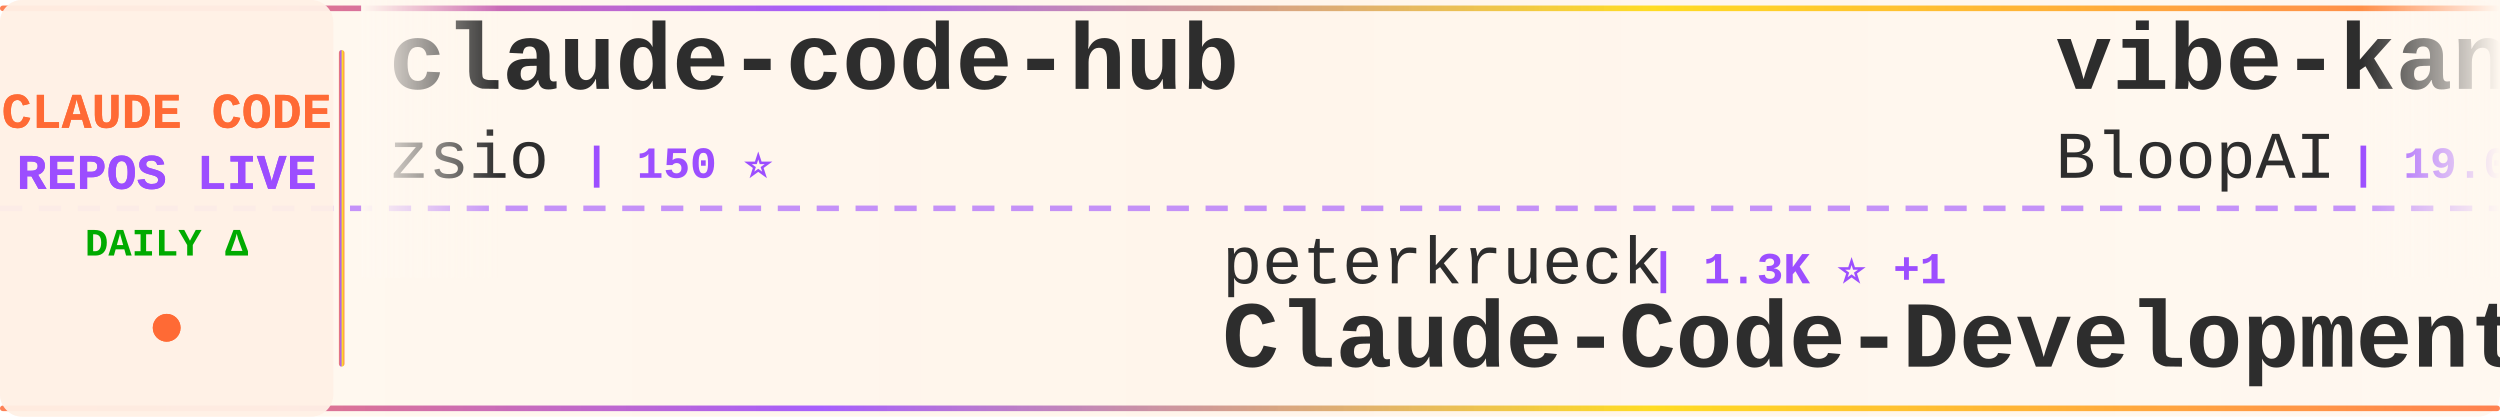
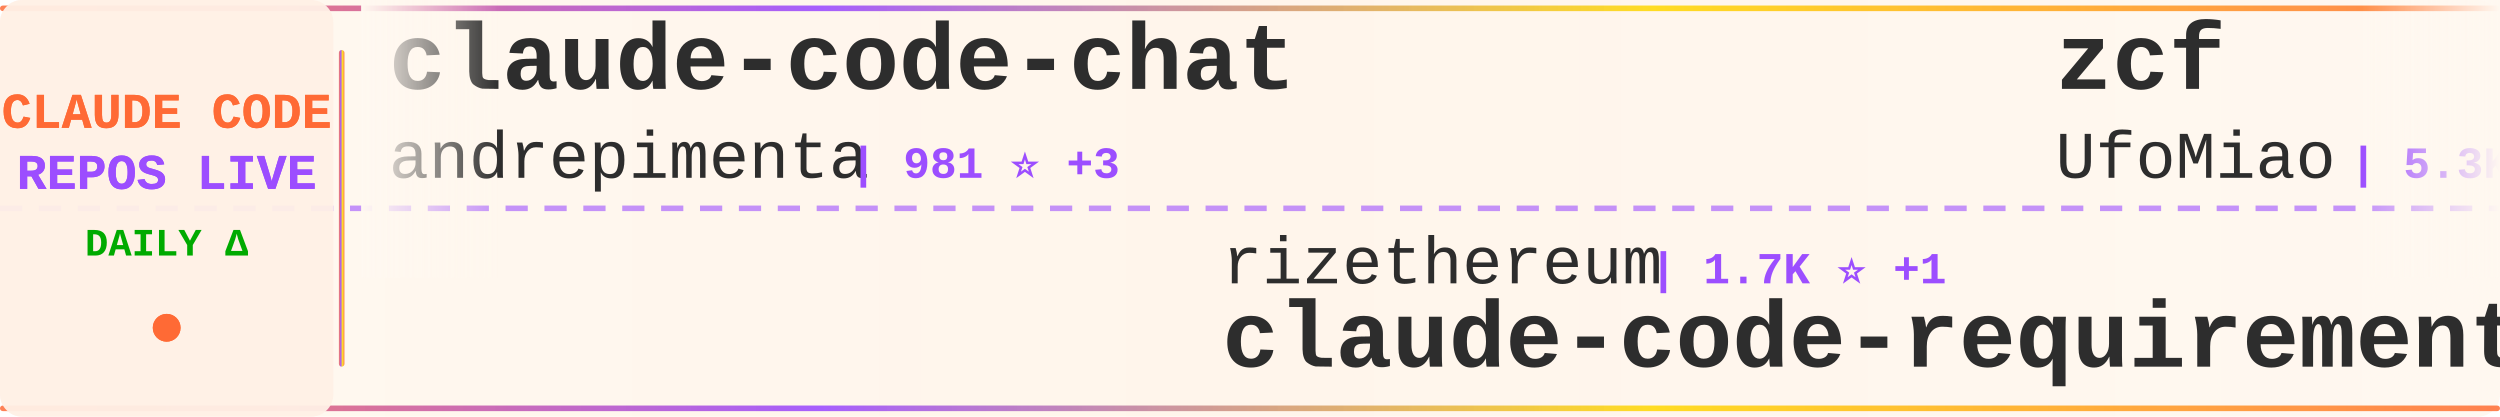
<svg xmlns="http://www.w3.org/2000/svg" width="900" height="150">
  <defs>
    <linearGradient id="tickerBg" x1="0%" y1="0%" x2="100%" y2="0%">
      <stop offset="0%" style="stop-color:#fff8f0;stop-opacity:0.98" />
      <stop offset="50%" style="stop-color:#fff5eb;stop-opacity:1" />
      <stop offset="100%" style="stop-color:#fff8f0;stop-opacity:0.98" />
    </linearGradient>
    <linearGradient id="borderGrad" x1="0%" y1="0%" x2="100%" y2="0%">
      <stop offset="0%" style="stop-color:#FF6B35;stop-opacity:0.85">
        <animate attributeName="stop-opacity" values="0.85;1;0.85" dur="2s" repeatCount="indefinite" />
      </stop>
      <stop offset="33%" style="stop-color:#9C4EFF;stop-opacity:0.9">
        <animate attributeName="stop-opacity" values="0.9;1;0.9" dur="2.2s" repeatCount="indefinite" />
      </stop>
      <stop offset="66%" style="stop-color:#FFD700;stop-opacity:0.85">
        <animate attributeName="stop-opacity" values="0.85;1;0.85" dur="1.8s" repeatCount="indefinite" />
      </stop>
      <stop offset="100%" style="stop-color:#FF6B35;stop-opacity:0.85">
        <animate attributeName="stop-opacity" values="0.85;1;0.85" dur="2s" repeatCount="indefinite" />
      </stop>
    </linearGradient>
    <filter id="textGlow">
      <feGaussianBlur stdDeviation="0.15" result="coloredBlur" />
      <feMerge>
        <feMergeNode in="coloredBlur" />
        <feMergeNode in="SourceGraphic" />
      </feMerge>
    </filter>
    <filter id="metricGlow">
      <feGaussianBlur stdDeviation="0.2" result="coloredBlur" />
      <feMerge>
        <feMergeNode in="coloredBlur" />
        <feMergeNode in="SourceGraphic" />
      </feMerge>
    </filter>
    <linearGradient id="leftFade" x1="0%" y1="0%" x2="100%" y2="0%">
      <stop offset="0%" style="stop-color:#fff8f0;stop-opacity:1" />
      <stop offset="100%" style="stop-color:#fff8f0;stop-opacity:0" />
    </linearGradient>
    <linearGradient id="rightFade" x1="0%" y1="0%" x2="100%" y2="0%">
      <stop offset="0%" style="stop-color:#fff8f0;stop-opacity:0" />
      <stop offset="100%" style="stop-color:#fff8f0;stop-opacity:1" />
    </linearGradient>
  </defs>
  <rect width="900" height="150" fill="url(#tickerBg)" rx="8" />
  <rect x="0" y="2" width="900" height="2" fill="url(#borderGrad)" rx="1" />
  <rect x="0" y="146" width="900" height="2" fill="url(#borderGrad)" rx="1" />
  <line x1="0" y1="75" x2="900" y2="75" stroke="#9C4EFF" stroke-width="2" stroke-dasharray="8 6" opacity="0.6" />
  <rect x="0" y="0" width="120" height="150" fill="#fff0e6" opacity="0.95" rx="8" />
  <text x="60" y="46" font-family="'Courier New', monospace" font-size="18" font-weight="bold" fill="#FF6B35" text-anchor="middle" filter="url(#textGlow)">
    CLAUDE CODE
  </text>
  <text x="60" y="68" font-family="'Courier New', monospace" font-size="18" font-weight="bold" fill="#9C4EFF" text-anchor="middle" filter="url(#textGlow)">
    REPOS LIVE
  </text>
  <text x="60" y="92" font-family="'Courier New', monospace" font-size="14" font-weight="bold" fill="#00aa00" text-anchor="middle">
    DAILY Δ
  </text>
  <circle cx="60" cy="118" r="5" fill="#FF6B35" filter="url(#metricGlow)">
    <animate attributeName="r" values="4;6;4" dur="1.5s" repeatCount="indefinite" />
    <animate attributeName="opacity" values="0.6;1;0.6" dur="1.5s" repeatCount="indefinite" />
  </circle>
  <rect x="122" y="18" width="2" height="114" fill="url(#borderGrad)" rx="1" />
  <clipPath id="tickerClip">
    <rect x="130" y="0" width="770" height="150" />
  </clipPath>
  <g clip-path="url(#tickerClip)">
    <g id="tickerItems">
      <animateTransform attributeName="transform" attributeType="XML" type="translate" from="0 0" to="-3000 0" dur="54s" repeatCount="indefinite" />
      <g transform="translate(0, 0)">
-         <text x="140" y="32" font-family="'Courier New', monospace" font-size="34" font-weight="bold" fill="#2d2d2d">claude-code-hub</text>
-         <text x="140" y="64" font-family="'Courier New', monospace" font-size="24" font-weight="normal" fill="#2d2d2d" opacity="1.0">zsio</text>
-         <text x="210" y="64" font-family="'Courier New', monospace" font-size="16" font-weight="bold" fill="#9C4EFF"> | 150 ⭐</text>
+         <text x="140" y="32" font-family="'Courier New', monospace" font-size="34" font-weight="bold" fill="#2d2d2d">claude-code-chat</text>
+         <text x="140" y="64" font-family="'Courier New', monospace" font-size="24" font-weight="normal" fill="#2d2d2d" opacity="1.0">andrepimenta</text>
+         <text x="306" y="64" font-family="'Courier New', monospace" font-size="16" font-weight="bold" fill="#9C4EFF"> | 981 ⭐ +3</text>
      </g>
      <g transform="translate(300, 0)">
-         <text x="140" y="102" font-family="'Courier New', monospace" font-size="24" font-weight="normal" fill="#2d2d2d" opacity="1.0">peterkrueck</text>
-         <text x="294" y="102" font-family="'Courier New', monospace" font-size="16" font-weight="bold" fill="#9C4EFF"> | 1.3K ⭐ +1</text>
-         <text x="140" y="132" font-family="'Courier New', monospace" font-size="34" font-weight="bold" fill="#2d2d2d">Claude-Code-Development-...</text>
+         <text x="140" y="102" font-family="'Courier New', monospace" font-size="24" font-weight="normal" fill="#2d2d2d" opacity="1.0">rizethereum</text>
+         <text x="294" y="102" font-family="'Courier New', monospace" font-size="16" font-weight="bold" fill="#9C4EFF"> | 1.7K ⭐ +1</text>
+         <text x="140" y="132" font-family="'Courier New', monospace" font-size="34" font-weight="bold" fill="#2d2d2d">claude-code-requirements...</text>
      </g>
      <g transform="translate(600, 0)">
-         <text x="140" y="32" font-family="'Courier New', monospace" font-size="34" font-weight="bold" fill="#2d2d2d">vibe-kanban</text>
-         <text x="140" y="64" font-family="'Courier New', monospace" font-size="24" font-weight="normal" fill="#2d2d2d" opacity="1.0">BloopAI</text>
-         <text x="246" y="64" font-family="'Courier New', monospace" font-size="16" font-weight="bold" fill="#9C4EFF"> | 19.0K ⭐ +200</text>
+         <text x="140" y="32" font-family="'Courier New', monospace" font-size="34" font-weight="bold" fill="#2d2d2d">zcf</text>
+         <text x="140" y="64" font-family="'Courier New', monospace" font-size="24" font-weight="normal" fill="#2d2d2d" opacity="1.0">UfoMiao</text>
+         <text x="246" y="64" font-family="'Courier New', monospace" font-size="16" font-weight="bold" fill="#9C4EFF"> | 5.3K ⭐ +10</text>
      </g>
      <g transform="translate(900, 0)">
-         <text x="140" y="102" font-family="'Courier New', monospace" font-size="24" font-weight="normal" fill="#2d2d2d" opacity="1.0">ericbuess</text>
-         <text x="270" y="102" font-family="'Courier New', monospace" font-size="16" font-weight="bold" fill="#9C4EFF"> | 639 ⭐ +6</text>
-         <text x="140" y="132" font-family="'Courier New', monospace" font-size="34" font-weight="bold" fill="#2d2d2d">claude-code-docs</text>
+         <text x="140" y="102" font-family="'Courier New', monospace" font-size="24" font-weight="normal" fill="#2d2d2d" opacity="1.0">d-kimuson</text>
+         <text x="270" y="102" font-family="'Courier New', monospace" font-size="16" font-weight="bold" fill="#9C4EFF"> | 819 ⭐ +3</text>
+         <text x="140" y="132" font-family="'Courier New', monospace" font-size="34" font-weight="bold" fill="#2d2d2d">claude-code-viewer</text>
      </g>
      <g transform="translate(1200, 0)">
-         <text x="140" y="32" font-family="'Courier New', monospace" font-size="34" font-weight="bold" fill="#2d2d2d">claude-plugins-official</text>
-         <text x="140" y="64" font-family="'Courier New', monospace" font-size="24" font-weight="normal" fill="#2d2d2d" opacity="1.0">anthropics</text>
-         <text x="282" y="64" font-family="'Courier New', monospace" font-size="16" font-weight="bold" fill="#9C4EFF"> | 4.9K ⭐ +81</text>
+         <text x="140" y="32" font-family="'Courier New', monospace" font-size="34" font-weight="bold" fill="#2d2d2d">claude-code-tresor</text>
+         <text x="140" y="64" font-family="'Courier New', monospace" font-size="24" font-weight="normal" fill="#2d2d2d" opacity="1.0">alirezarezvani</text>
+         <text x="330" y="64" font-family="'Courier New', monospace" font-size="16" font-weight="bold" fill="#9C4EFF"> | 457 ⭐ +5</text>
      </g>
      <g transform="translate(1500, 0)">
-         <text x="140" y="102" font-family="'Courier New', monospace" font-size="24" font-weight="normal" fill="#2d2d2d" opacity="1.0">ChrisWiles</text>
-         <text x="282" y="102" font-family="'Courier New', monospace" font-size="16" font-weight="bold" fill="#9C4EFF"> | 5.1K ⭐ +21</text>
-         <text x="140" y="132" font-family="'Courier New', monospace" font-size="34" font-weight="bold" fill="#2d2d2d">claude-code-showcase</text>
+         <text x="140" y="102" font-family="'Courier New', monospace" font-size="24" font-weight="normal" fill="#2d2d2d" opacity="1.0">anthropics</text>
+         <text x="282" y="102" font-family="'Courier New', monospace" font-size="16" font-weight="bold" fill="#9C4EFF"> | 53.8K ⭐ +1.3K</text>
+         <text x="140" y="132" font-family="'Courier New', monospace" font-size="34" font-weight="bold" fill="#2d2d2d">skills</text>
      </g>
      <g transform="translate(1800, 0)">
-         <text x="140" y="32" font-family="'Courier New', monospace" font-size="34" font-weight="bold" fill="#2d2d2d">context-engineering-intr...</text>
-         <text x="140" y="64" font-family="'Courier New', monospace" font-size="24" font-weight="normal" fill="#2d2d2d" opacity="1.0">coleam00</text>
-         <text x="258" y="64" font-family="'Courier New', monospace" font-size="16" font-weight="bold" fill="#9C4EFF"> | 12.3K ⭐ +5</text>
+         <text x="140" y="32" font-family="'Courier New', monospace" font-size="34" font-weight="bold" fill="#2d2d2d">claude-code-base-action</text>
+         <text x="140" y="64" font-family="'Courier New', monospace" font-size="24" font-weight="normal" fill="#2d2d2d" opacity="1.0">anthropics</text>
+         <text x="282" y="64" font-family="'Courier New', monospace" font-size="16" font-weight="bold" fill="#9C4EFF"> | 561 ⭐</text>
      </g>
      <g transform="translate(2100, 0)">
-         <text x="140" y="102" font-family="'Courier New', monospace" font-size="24" font-weight="normal" fill="#2d2d2d" opacity="1.0">stretchcloud</text>
-         <text x="306" y="102" font-family="'Courier New', monospace" font-size="16" font-weight="bold" fill="#9C4EFF"> | 726 ⭐</text>
-         <text x="140" y="132" font-family="'Courier New', monospace" font-size="34" font-weight="bold" fill="#2d2d2d">claude-code-unified-agen...</text>
+         <text x="140" y="102" font-family="'Courier New', monospace" font-size="24" font-weight="normal" fill="#2d2d2d" opacity="1.0">lyconear</text>
+         <text x="258" y="102" font-family="'Courier New', monospace" font-size="16" font-weight="bold" fill="#9C4EFF"> | 4 ⭐</text>
+         <text x="140" y="132" font-family="'Courier New', monospace" font-size="34" font-weight="bold" fill="#2d2d2d">Claude-Code</text>
      </g>
      <g transform="translate(2400, 0)">
-         <text x="140" y="32" font-family="'Courier New', monospace" font-size="34" font-weight="bold" fill="#2d2d2d">claude-code-subagents</text>
-         <text x="140" y="64" font-family="'Courier New', monospace" font-size="24" font-weight="normal" fill="#2d2d2d" opacity="1.0">0xfurai</text>
-         <text x="246" y="64" font-family="'Courier New', monospace" font-size="16" font-weight="bold" fill="#9C4EFF"> | 656 ⭐ +1</text>
+         <text x="140" y="32" font-family="'Courier New', monospace" font-size="34" font-weight="bold" fill="#2d2d2d">claude-code-prompt-impro...</text>
+         <text x="140" y="64" font-family="'Courier New', monospace" font-size="24" font-weight="normal" fill="#2d2d2d" opacity="1.0">severity1</text>
+         <text x="270" y="64" font-family="'Courier New', monospace" font-size="16" font-weight="bold" fill="#9C4EFF"> | 1.1K ⭐ +4</text>
      </g>
      <g transform="translate(2700, 0)">
-         <text x="140" y="102" font-family="'Courier New', monospace" font-size="24" font-weight="normal" fill="#2d2d2d" opacity="1.0">bfly123</text>
-         <text x="246" y="102" font-family="'Courier New', monospace" font-size="16" font-weight="bold" fill="#9C4EFF"> | 900 ⭐ +18</text>
-         <text x="140" y="132" font-family="'Courier New', monospace" font-size="34" font-weight="bold" fill="#2d2d2d">claude_code_bridge</text>
+         <text x="140" y="102" font-family="'Courier New', monospace" font-size="24" font-weight="normal" fill="#2d2d2d" opacity="1.0">code-yeongyu</text>
+         <text x="306" y="102" font-family="'Courier New', monospace" font-size="16" font-weight="bold" fill="#9C4EFF"> | 24.3K ⭐ +743</text>
+         <text x="140" y="132" font-family="'Courier New', monospace" font-size="34" font-weight="bold" fill="#2d2d2d">oh-my-opencode</text>
      </g>
      <g transform="translate(3000, 0)">
-         <text x="140" y="32" font-family="'Courier New', monospace" font-size="34" font-weight="bold" fill="#2d2d2d">claude-code-hub</text>
-         <text x="140" y="64" font-family="'Courier New', monospace" font-size="24" font-weight="normal" fill="#2d2d2d" opacity="1.0">zsio</text>
-         <text x="210" y="64" font-family="'Courier New', monospace" font-size="16" font-weight="bold" fill="#9C4EFF"> | 150 ⭐</text>
+         <text x="140" y="32" font-family="'Courier New', monospace" font-size="34" font-weight="bold" fill="#2d2d2d">claude-code-chat</text>
+         <text x="140" y="64" font-family="'Courier New', monospace" font-size="24" font-weight="normal" fill="#2d2d2d" opacity="1.0">andrepimenta</text>
+         <text x="306" y="64" font-family="'Courier New', monospace" font-size="16" font-weight="bold" fill="#9C4EFF"> | 981 ⭐ +3</text>
      </g>
      <g transform="translate(3300, 0)">
-         <text x="140" y="102" font-family="'Courier New', monospace" font-size="24" font-weight="normal" fill="#2d2d2d" opacity="1.0">peterkrueck</text>
-         <text x="294" y="102" font-family="'Courier New', monospace" font-size="16" font-weight="bold" fill="#9C4EFF"> | 1.3K ⭐ +1</text>
-         <text x="140" y="132" font-family="'Courier New', monospace" font-size="34" font-weight="bold" fill="#2d2d2d">Claude-Code-Development-...</text>
+         <text x="140" y="102" font-family="'Courier New', monospace" font-size="24" font-weight="normal" fill="#2d2d2d" opacity="1.0">rizethereum</text>
+         <text x="294" y="102" font-family="'Courier New', monospace" font-size="16" font-weight="bold" fill="#9C4EFF"> | 1.7K ⭐ +1</text>
+         <text x="140" y="132" font-family="'Courier New', monospace" font-size="34" font-weight="bold" fill="#2d2d2d">claude-code-requirements...</text>
      </g>
      <g transform="translate(3600, 0)">
-         <text x="140" y="32" font-family="'Courier New', monospace" font-size="34" font-weight="bold" fill="#2d2d2d">vibe-kanban</text>
-         <text x="140" y="64" font-family="'Courier New', monospace" font-size="24" font-weight="normal" fill="#2d2d2d" opacity="1.0">BloopAI</text>
-         <text x="246" y="64" font-family="'Courier New', monospace" font-size="16" font-weight="bold" fill="#9C4EFF"> | 19.0K ⭐ +200</text>
+         <text x="140" y="32" font-family="'Courier New', monospace" font-size="34" font-weight="bold" fill="#2d2d2d">zcf</text>
+         <text x="140" y="64" font-family="'Courier New', monospace" font-size="24" font-weight="normal" fill="#2d2d2d" opacity="1.0">UfoMiao</text>
+         <text x="246" y="64" font-family="'Courier New', monospace" font-size="16" font-weight="bold" fill="#9C4EFF"> | 5.3K ⭐ +10</text>
      </g>
      <g transform="translate(3900, 0)">
-         <text x="140" y="102" font-family="'Courier New', monospace" font-size="24" font-weight="normal" fill="#2d2d2d" opacity="1.0">ericbuess</text>
-         <text x="270" y="102" font-family="'Courier New', monospace" font-size="16" font-weight="bold" fill="#9C4EFF"> | 639 ⭐ +6</text>
-         <text x="140" y="132" font-family="'Courier New', monospace" font-size="34" font-weight="bold" fill="#2d2d2d">claude-code-docs</text>
+         <text x="140" y="102" font-family="'Courier New', monospace" font-size="24" font-weight="normal" fill="#2d2d2d" opacity="1.0">d-kimuson</text>
+         <text x="270" y="102" font-family="'Courier New', monospace" font-size="16" font-weight="bold" fill="#9C4EFF"> | 819 ⭐ +3</text>
+         <text x="140" y="132" font-family="'Courier New', monospace" font-size="34" font-weight="bold" fill="#2d2d2d">claude-code-viewer</text>
      </g>
    </g>
  </g>
  <rect x="130" y="0" width="50" height="100" fill="url(#leftFade)" />
  <rect x="850" y="0" width="50" height="100" fill="url(#rightFade)" />
</svg>
